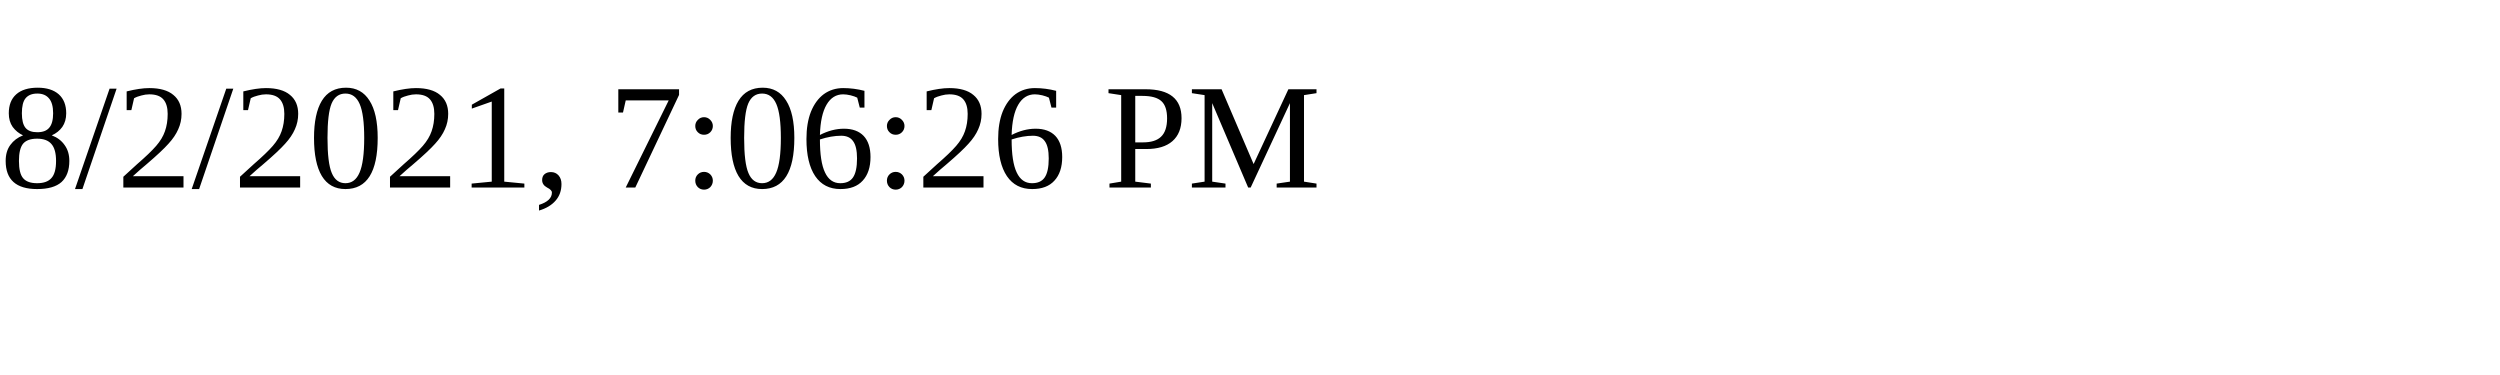
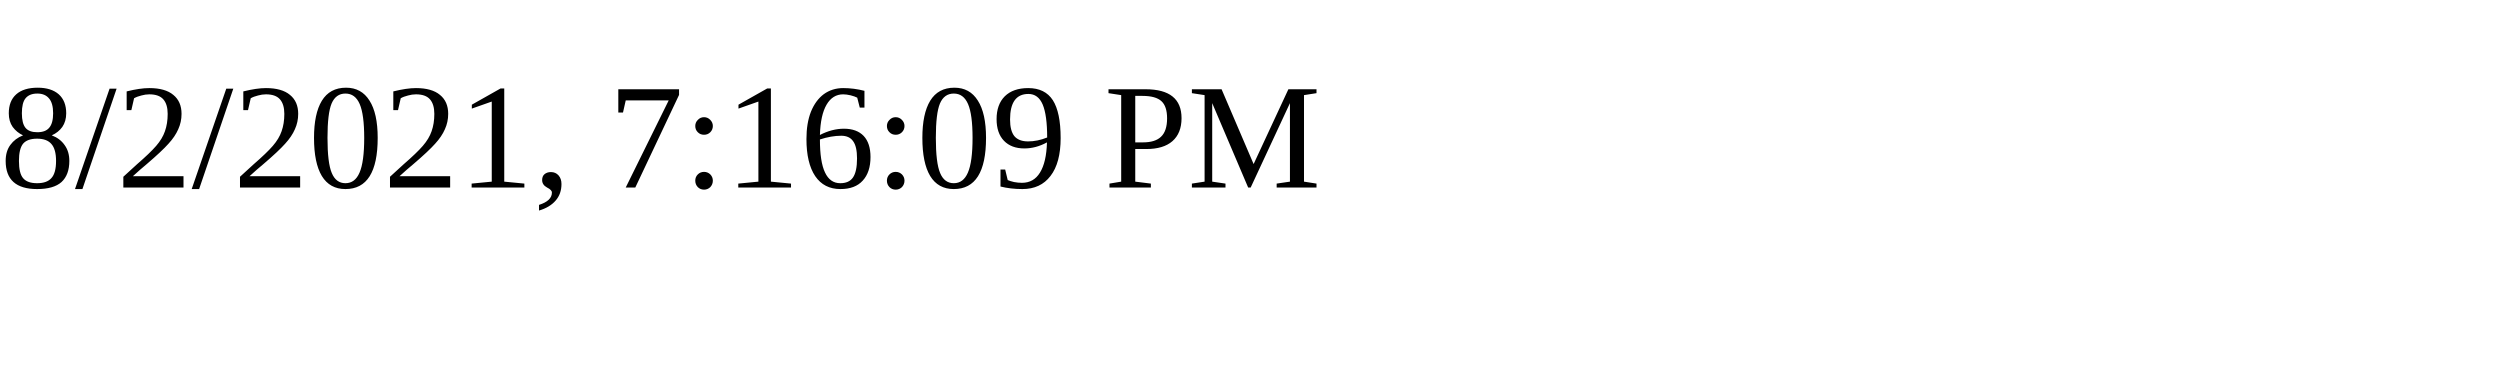
<svg xmlns="http://www.w3.org/2000/svg" height="30" width="200">
-   <text x="0" y="15">8/2/2021, 7:06:26 PM</text>
+   <text x="0" y="15">8/2/2021, 7:16:09 PM</text>
</svg>
